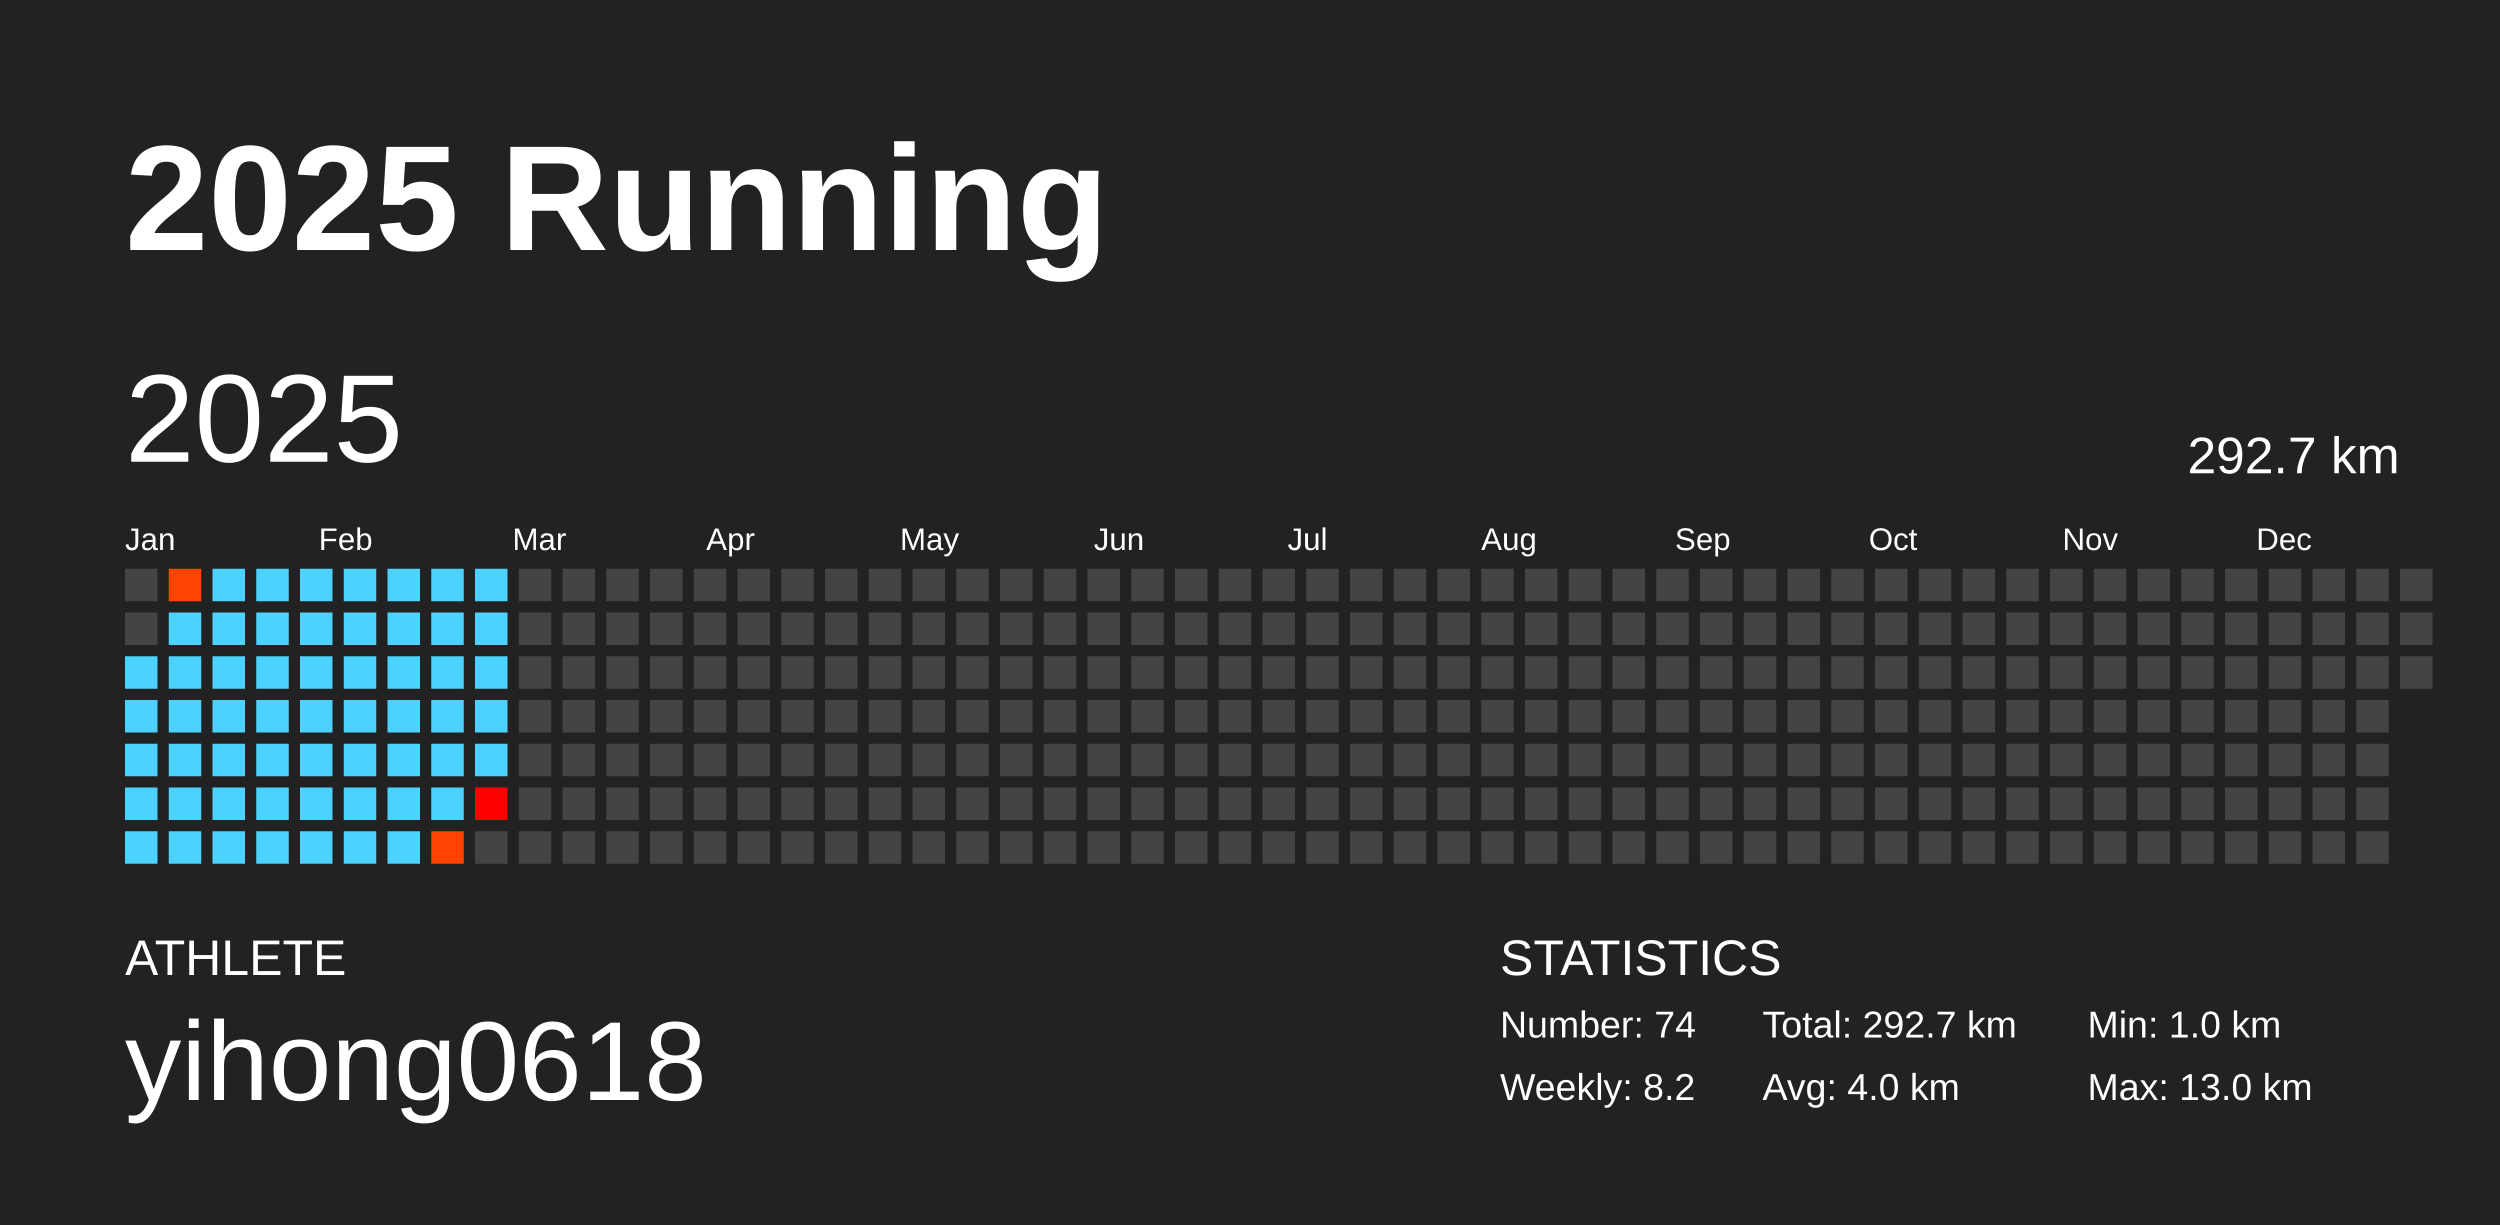
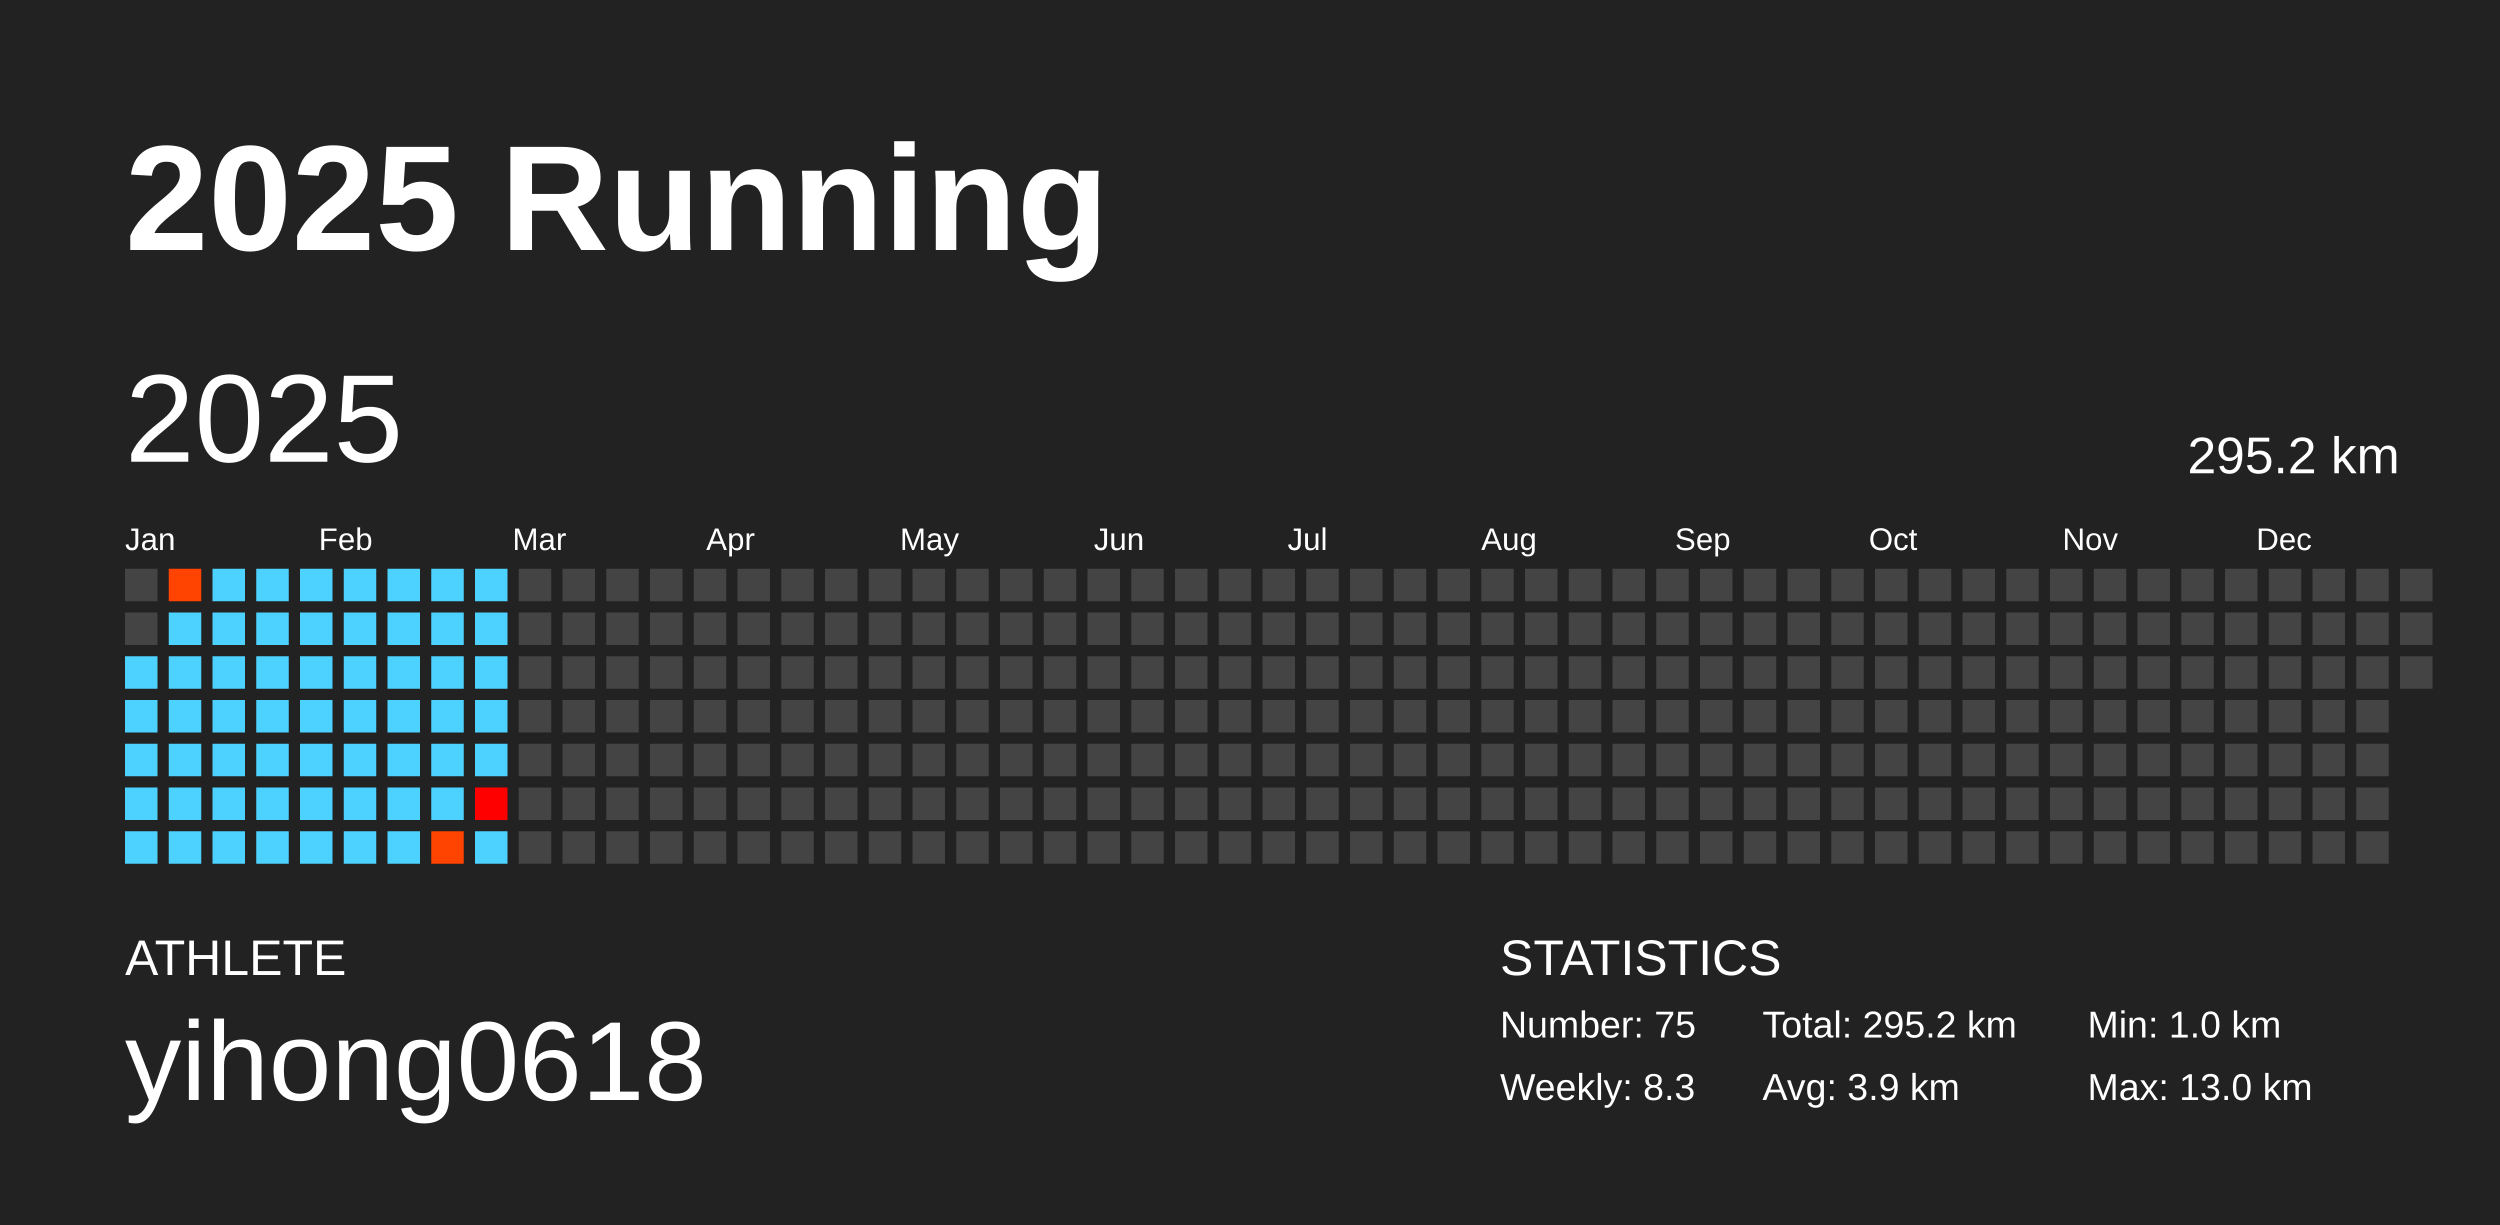
<svg xmlns="http://www.w3.org/2000/svg" baseProfile="full" height="98mm" version="1.1" viewBox="0,0,200,98" width="200mm">
  <defs />
  <rect fill="#222222" height="98" width="200" x="0" y="0" />
  <text fill="#FFFFFF" style="font-size:12px; font-family:Arial; font-weight:bold;" x="10" y="20">2025 Running</text>
  <text fill="#FFFFFF" style="font-size:4px; font-family:Arial" x="10" y="78">ATHLETE</text>
  <text fill="#FFFFFF" style="font-size:9px; font-family:Arial" x="10" y="88">yihong0618</text>
  <text fill="#FFFFFF" style="font-size:4px; font-family:Arial" x="120" y="78">STATISTICS</text>
-   <text fill="#FFFFFF" style="font-size:3px; font-family:Arial" x="120" y="83">Number: 74</text>
-   <text fill="#FFFFFF" style="font-size:3px; font-family:Arial" x="120" y="88">Weekly: 8.2</text>
-   <text fill="#FFFFFF" style="font-size:3px; font-family:Arial" x="141" y="83">Total: 292.7 km</text>
-   <text fill="#FFFFFF" style="font-size:3px; font-family:Arial" x="141" y="88">Avg: 4.0 km</text>
+   <text fill="#FFFFFF" style="font-size:3px; font-family:Arial" x="120" y="83">Number: 75</text>
+   <text fill="#FFFFFF" style="font-size:3px; font-family:Arial" x="120" y="88">Weekly: 8.3</text>
+   <text fill="#FFFFFF" style="font-size:3px; font-family:Arial" x="141" y="83">Total: 295.2 km</text>
+   <text fill="#FFFFFF" style="font-size:3px; font-family:Arial" x="141" y="88">Avg: 3.9 km</text>
  <text fill="#FFFFFF" style="font-size:3px; font-family:Arial" x="167" y="83">Min: 1.0 km</text>
  <text fill="#FFFFFF" style="font-size:3px; font-family:Arial" x="167" y="88">Max: 13.0 km</text>
  <text dominant-baseline="hanging" fill="#FFFFFF" style="font-size:10.0px; font-family:Arial;" x="10" y="30">2025</text>
-   <text dominant-baseline="hanging" fill="#FFFFFF" style="font-size:4.125px; font-family:Arial;" x="175" y="35">292.7 km</text>
+   <text dominant-baseline="hanging" fill="#FFFFFF" style="font-size:4.125px; font-family:Arial;" x="175" y="35">295.2 km</text>
  <text fill="#FFFFFF" style="font-size:2.5px; font-family:Arial" x="10.0" y="44">Jan</text>
  <text fill="#FFFFFF" style="font-size:2.5px; font-family:Arial" x="25.5" y="44">Feb</text>
  <text fill="#FFFFFF" style="font-size:2.5px; font-family:Arial" x="41.0" y="44">Mar</text>
  <text fill="#FFFFFF" style="font-size:2.5px; font-family:Arial" x="56.5" y="44">Apr</text>
  <text fill="#FFFFFF" style="font-size:2.5px; font-family:Arial" x="72.0" y="44">May</text>
  <text fill="#FFFFFF" style="font-size:2.5px; font-family:Arial" x="87.5" y="44">Jun</text>
  <text fill="#FFFFFF" style="font-size:2.5px; font-family:Arial" x="103.0" y="44">Jul</text>
  <text fill="#FFFFFF" style="font-size:2.5px; font-family:Arial" x="118.5" y="44">Aug</text>
  <text fill="#FFFFFF" style="font-size:2.5px; font-family:Arial" x="134.0" y="44">Sep</text>
  <text fill="#FFFFFF" style="font-size:2.5px; font-family:Arial" x="149.5" y="44">Oct</text>
  <text fill="#FFFFFF" style="font-size:2.5px; font-family:Arial" x="165.0" y="44">Nov</text>
  <text fill="#FFFFFF" style="font-size:2.5px; font-family:Arial" x="180.5" y="44">Dec</text>
  <rect fill="#444444" height="2.6" width="2.6" x="10.0" y="45.5" />
  <rect fill="#444444" height="2.6" width="2.6" x="10.0" y="49.0" />
  <rect fill="#4dd2ff" height="2.6" width="2.6" x="10.0" y="52.5" />
  <rect fill="#4dd2ff" height="2.6" width="2.6" x="10.0" y="56.0" />
  <rect fill="#4dd2ff" height="2.6" width="2.6" x="10.0" y="59.5" />
  <rect fill="#4dd2ff" height="2.6" width="2.6" x="10.0" y="63.0" />
  <rect fill="#4dd2ff" height="2.6" width="2.6" x="10.0" y="66.5" />
  <rect fill="#ff4300" height="2.6" width="2.6" x="13.5" y="45.5" />
  <rect fill="#4dd2ff" height="2.6" width="2.6" x="13.5" y="49.0" />
  <rect fill="#4dd2ff" height="2.6" width="2.6" x="13.5" y="52.5" />
  <rect fill="#4dd2ff" height="2.6" width="2.6" x="13.5" y="56.0" />
  <rect fill="#4dd2ff" height="2.6" width="2.6" x="13.5" y="59.5" />
  <rect fill="#4dd2ff" height="2.6" width="2.6" x="13.5" y="63.0" />
  <rect fill="#4dd2ff" height="2.6" width="2.6" x="13.5" y="66.5" />
  <rect fill="#4dd2ff" height="2.6" width="2.6" x="17.0" y="45.5" />
  <rect fill="#4dd2ff" height="2.6" width="2.6" x="17.0" y="49.0" />
  <rect fill="#4dd2ff" height="2.6" width="2.6" x="17.0" y="52.5" />
  <rect fill="#4dd2ff" height="2.6" width="2.6" x="17.0" y="56.0" />
  <rect fill="#4dd2ff" height="2.6" width="2.6" x="17.0" y="59.5" />
  <rect fill="#4dd2ff" height="2.6" width="2.6" x="17.0" y="63.0" />
  <rect fill="#4dd2ff" height="2.6" width="2.6" x="17.0" y="66.5" />
  <rect fill="#4dd2ff" height="2.6" width="2.6" x="20.5" y="45.5" />
  <rect fill="#4dd2ff" height="2.6" width="2.6" x="20.5" y="49.0" />
  <rect fill="#4dd2ff" height="2.6" width="2.6" x="20.5" y="52.5" />
  <rect fill="#4dd2ff" height="2.6" width="2.6" x="20.5" y="56.0" />
  <rect fill="#4dd2ff" height="2.6" width="2.6" x="20.5" y="59.5" />
  <rect fill="#4dd2ff" height="2.6" width="2.6" x="20.5" y="63.0" />
  <rect fill="#4dd2ff" height="2.6" width="2.6" x="20.5" y="66.5" />
  <rect fill="#4dd2ff" height="2.6" width="2.6" x="24.0" y="45.5" />
  <rect fill="#4dd2ff" height="2.6" width="2.6" x="24.0" y="49.0" />
  <rect fill="#4dd2ff" height="2.6" width="2.6" x="24.0" y="52.5" />
  <rect fill="#4dd2ff" height="2.6" width="2.6" x="24.0" y="56.0" />
  <rect fill="#4dd2ff" height="2.6" width="2.6" x="24.0" y="59.5" />
  <rect fill="#4dd2ff" height="2.6" width="2.6" x="24.0" y="63.0" />
  <rect fill="#4dd2ff" height="2.6" width="2.6" x="24.0" y="66.5" />
  <rect fill="#4dd2ff" height="2.6" width="2.6" x="27.5" y="45.5" />
  <rect fill="#4dd2ff" height="2.6" width="2.6" x="27.5" y="49.0" />
  <rect fill="#4dd2ff" height="2.6" width="2.6" x="27.5" y="52.5" />
  <rect fill="#4dd2ff" height="2.6" width="2.6" x="27.5" y="56.0" />
  <rect fill="#4dd2ff" height="2.6" width="2.6" x="27.5" y="59.5" />
  <rect fill="#4dd2ff" height="2.6" width="2.6" x="27.5" y="63.0" />
  <rect fill="#4dd2ff" height="2.6" width="2.6" x="27.5" y="66.5" />
  <rect fill="#4dd2ff" height="2.6" width="2.6" x="31.0" y="45.5" />
  <rect fill="#4dd2ff" height="2.6" width="2.6" x="31.0" y="49.0" />
  <rect fill="#4dd2ff" height="2.6" width="2.6" x="31.0" y="52.5" />
  <rect fill="#4dd2ff" height="2.6" width="2.6" x="31.0" y="56.0" />
  <rect fill="#4dd2ff" height="2.6" width="2.6" x="31.0" y="59.5" />
  <rect fill="#4dd2ff" height="2.6" width="2.6" x="31.0" y="63.0" />
  <rect fill="#4dd2ff" height="2.6" width="2.6" x="31.0" y="66.5" />
  <rect fill="#4dd2ff" height="2.6" width="2.6" x="34.5" y="45.5" />
  <rect fill="#4dd2ff" height="2.6" width="2.6" x="34.5" y="49.0" />
  <rect fill="#4dd2ff" height="2.6" width="2.6" x="34.5" y="52.5" />
  <rect fill="#4dd2ff" height="2.6" width="2.6" x="34.5" y="56.0" />
  <rect fill="#4dd2ff" height="2.6" width="2.6" x="34.5" y="59.5" />
  <rect fill="#4dd2ff" height="2.6" width="2.6" x="34.5" y="63.0" />
  <rect fill="#ff4300" height="2.6" width="2.6" x="34.5" y="66.5" />
  <rect fill="#4dd2ff" height="2.6" width="2.6" x="38.0" y="45.5" />
  <rect fill="#4dd2ff" height="2.6" width="2.6" x="38.0" y="49.0" />
  <rect fill="#4dd2ff" height="2.6" width="2.6" x="38.0" y="52.5" />
  <rect fill="#4dd2ff" height="2.6" width="2.6" x="38.0" y="56.0" />
  <rect fill="#4dd2ff" height="2.6" width="2.6" x="38.0" y="59.5" />
  <rect fill="#ff0000" height="2.6" width="2.6" x="38.0" y="63.0" />
-   <rect fill="#444444" height="2.6" width="2.6" x="38.0" y="66.5" />
+   <rect fill="#4dd2ff" height="2.6" width="2.6" x="38.0" y="66.5" />
  <rect fill="#444444" height="2.6" width="2.6" x="41.5" y="45.5" />
  <rect fill="#444444" height="2.6" width="2.6" x="41.5" y="49.0" />
  <rect fill="#444444" height="2.6" width="2.6" x="41.5" y="52.5" />
  <rect fill="#444444" height="2.6" width="2.6" x="41.5" y="56.0" />
  <rect fill="#444444" height="2.6" width="2.6" x="41.5" y="59.5" />
  <rect fill="#444444" height="2.6" width="2.6" x="41.5" y="63.0" />
  <rect fill="#444444" height="2.6" width="2.6" x="41.5" y="66.5" />
  <rect fill="#444444" height="2.6" width="2.6" x="45.0" y="45.5" />
  <rect fill="#444444" height="2.6" width="2.6" x="45.0" y="49.0" />
  <rect fill="#444444" height="2.6" width="2.6" x="45.0" y="52.5" />
  <rect fill="#444444" height="2.6" width="2.6" x="45.0" y="56.0" />
  <rect fill="#444444" height="2.6" width="2.6" x="45.0" y="59.5" />
  <rect fill="#444444" height="2.6" width="2.6" x="45.0" y="63.0" />
  <rect fill="#444444" height="2.6" width="2.6" x="45.0" y="66.5" />
  <rect fill="#444444" height="2.6" width="2.6" x="48.5" y="45.5" />
  <rect fill="#444444" height="2.6" width="2.6" x="48.5" y="49.0" />
  <rect fill="#444444" height="2.6" width="2.6" x="48.5" y="52.5" />
  <rect fill="#444444" height="2.6" width="2.6" x="48.5" y="56.0" />
  <rect fill="#444444" height="2.6" width="2.6" x="48.5" y="59.5" />
  <rect fill="#444444" height="2.6" width="2.6" x="48.5" y="63.0" />
  <rect fill="#444444" height="2.6" width="2.6" x="48.5" y="66.5" />
  <rect fill="#444444" height="2.6" width="2.6" x="52.0" y="45.5" />
  <rect fill="#444444" height="2.6" width="2.6" x="52.0" y="49.0" />
  <rect fill="#444444" height="2.6" width="2.6" x="52.0" y="52.5" />
  <rect fill="#444444" height="2.6" width="2.6" x="52.0" y="56.0" />
  <rect fill="#444444" height="2.6" width="2.6" x="52.0" y="59.5" />
  <rect fill="#444444" height="2.6" width="2.6" x="52.0" y="63.0" />
  <rect fill="#444444" height="2.6" width="2.6" x="52.0" y="66.5" />
  <rect fill="#444444" height="2.6" width="2.6" x="55.5" y="45.5" />
  <rect fill="#444444" height="2.6" width="2.6" x="55.5" y="49.0" />
  <rect fill="#444444" height="2.6" width="2.6" x="55.5" y="52.5" />
  <rect fill="#444444" height="2.6" width="2.6" x="55.5" y="56.0" />
  <rect fill="#444444" height="2.6" width="2.6" x="55.5" y="59.5" />
  <rect fill="#444444" height="2.6" width="2.6" x="55.5" y="63.0" />
  <rect fill="#444444" height="2.6" width="2.6" x="55.5" y="66.5" />
  <rect fill="#444444" height="2.6" width="2.6" x="59.0" y="45.5" />
  <rect fill="#444444" height="2.6" width="2.6" x="59.0" y="49.0" />
  <rect fill="#444444" height="2.6" width="2.6" x="59.0" y="52.5" />
  <rect fill="#444444" height="2.6" width="2.6" x="59.0" y="56.0" />
  <rect fill="#444444" height="2.6" width="2.6" x="59.0" y="59.5" />
  <rect fill="#444444" height="2.6" width="2.6" x="59.0" y="63.0" />
  <rect fill="#444444" height="2.6" width="2.6" x="59.0" y="66.5" />
  <rect fill="#444444" height="2.6" width="2.6" x="62.5" y="45.5" />
  <rect fill="#444444" height="2.6" width="2.6" x="62.5" y="49.0" />
  <rect fill="#444444" height="2.6" width="2.6" x="62.5" y="52.5" />
  <rect fill="#444444" height="2.6" width="2.6" x="62.5" y="56.0" />
  <rect fill="#444444" height="2.6" width="2.6" x="62.5" y="59.5" />
  <rect fill="#444444" height="2.6" width="2.6" x="62.5" y="63.0" />
  <rect fill="#444444" height="2.6" width="2.6" x="62.5" y="66.5" />
  <rect fill="#444444" height="2.6" width="2.6" x="66.0" y="45.5" />
  <rect fill="#444444" height="2.6" width="2.6" x="66.0" y="49.0" />
  <rect fill="#444444" height="2.6" width="2.6" x="66.0" y="52.5" />
  <rect fill="#444444" height="2.6" width="2.6" x="66.0" y="56.0" />
  <rect fill="#444444" height="2.6" width="2.6" x="66.0" y="59.5" />
  <rect fill="#444444" height="2.6" width="2.6" x="66.0" y="63.0" />
  <rect fill="#444444" height="2.6" width="2.6" x="66.0" y="66.5" />
  <rect fill="#444444" height="2.6" width="2.6" x="69.5" y="45.5" />
  <rect fill="#444444" height="2.6" width="2.6" x="69.5" y="49.0" />
  <rect fill="#444444" height="2.6" width="2.6" x="69.5" y="52.5" />
  <rect fill="#444444" height="2.6" width="2.6" x="69.5" y="56.0" />
  <rect fill="#444444" height="2.6" width="2.6" x="69.5" y="59.5" />
  <rect fill="#444444" height="2.6" width="2.6" x="69.5" y="63.0" />
  <rect fill="#444444" height="2.6" width="2.6" x="69.5" y="66.5" />
  <rect fill="#444444" height="2.6" width="2.6" x="73.0" y="45.5" />
  <rect fill="#444444" height="2.6" width="2.6" x="73.0" y="49.0" />
  <rect fill="#444444" height="2.6" width="2.6" x="73.0" y="52.5" />
  <rect fill="#444444" height="2.6" width="2.6" x="73.0" y="56.0" />
  <rect fill="#444444" height="2.6" width="2.6" x="73.0" y="59.5" />
  <rect fill="#444444" height="2.6" width="2.6" x="73.0" y="63.0" />
  <rect fill="#444444" height="2.6" width="2.6" x="73.0" y="66.5" />
  <rect fill="#444444" height="2.6" width="2.6" x="76.5" y="45.5" />
  <rect fill="#444444" height="2.6" width="2.6" x="76.5" y="49.0" />
  <rect fill="#444444" height="2.6" width="2.6" x="76.5" y="52.5" />
  <rect fill="#444444" height="2.6" width="2.6" x="76.5" y="56.0" />
  <rect fill="#444444" height="2.6" width="2.6" x="76.5" y="59.5" />
  <rect fill="#444444" height="2.6" width="2.6" x="76.5" y="63.0" />
  <rect fill="#444444" height="2.6" width="2.6" x="76.5" y="66.5" />
  <rect fill="#444444" height="2.6" width="2.6" x="80.0" y="45.5" />
  <rect fill="#444444" height="2.6" width="2.6" x="80.0" y="49.0" />
  <rect fill="#444444" height="2.6" width="2.6" x="80.0" y="52.5" />
  <rect fill="#444444" height="2.6" width="2.6" x="80.0" y="56.0" />
  <rect fill="#444444" height="2.6" width="2.6" x="80.0" y="59.5" />
  <rect fill="#444444" height="2.6" width="2.6" x="80.0" y="63.0" />
  <rect fill="#444444" height="2.6" width="2.6" x="80.0" y="66.5" />
  <rect fill="#444444" height="2.6" width="2.6" x="83.5" y="45.5" />
  <rect fill="#444444" height="2.6" width="2.6" x="83.5" y="49.0" />
  <rect fill="#444444" height="2.6" width="2.6" x="83.5" y="52.5" />
  <rect fill="#444444" height="2.6" width="2.6" x="83.5" y="56.0" />
  <rect fill="#444444" height="2.6" width="2.6" x="83.5" y="59.5" />
  <rect fill="#444444" height="2.6" width="2.6" x="83.5" y="63.0" />
  <rect fill="#444444" height="2.6" width="2.6" x="83.5" y="66.5" />
  <rect fill="#444444" height="2.6" width="2.6" x="87.0" y="45.5" />
  <rect fill="#444444" height="2.6" width="2.6" x="87.0" y="49.0" />
  <rect fill="#444444" height="2.6" width="2.6" x="87.0" y="52.5" />
  <rect fill="#444444" height="2.6" width="2.6" x="87.0" y="56.0" />
  <rect fill="#444444" height="2.6" width="2.6" x="87.0" y="59.5" />
  <rect fill="#444444" height="2.6" width="2.6" x="87.0" y="63.0" />
  <rect fill="#444444" height="2.6" width="2.6" x="87.0" y="66.5" />
  <rect fill="#444444" height="2.6" width="2.6" x="90.5" y="45.5" />
  <rect fill="#444444" height="2.6" width="2.6" x="90.5" y="49.0" />
  <rect fill="#444444" height="2.6" width="2.6" x="90.5" y="52.5" />
  <rect fill="#444444" height="2.6" width="2.6" x="90.5" y="56.0" />
  <rect fill="#444444" height="2.6" width="2.6" x="90.5" y="59.5" />
  <rect fill="#444444" height="2.6" width="2.6" x="90.5" y="63.0" />
  <rect fill="#444444" height="2.6" width="2.6" x="90.5" y="66.5" />
  <rect fill="#444444" height="2.6" width="2.6" x="94.0" y="45.5" />
  <rect fill="#444444" height="2.6" width="2.6" x="94.0" y="49.0" />
  <rect fill="#444444" height="2.6" width="2.6" x="94.0" y="52.5" />
  <rect fill="#444444" height="2.6" width="2.6" x="94.0" y="56.0" />
  <rect fill="#444444" height="2.6" width="2.6" x="94.0" y="59.5" />
  <rect fill="#444444" height="2.6" width="2.6" x="94.0" y="63.0" />
  <rect fill="#444444" height="2.6" width="2.6" x="94.0" y="66.5" />
  <rect fill="#444444" height="2.6" width="2.6" x="97.5" y="45.5" />
  <rect fill="#444444" height="2.6" width="2.6" x="97.5" y="49.0" />
  <rect fill="#444444" height="2.6" width="2.6" x="97.5" y="52.5" />
  <rect fill="#444444" height="2.6" width="2.6" x="97.5" y="56.0" />
  <rect fill="#444444" height="2.6" width="2.6" x="97.5" y="59.5" />
  <rect fill="#444444" height="2.6" width="2.6" x="97.5" y="63.0" />
  <rect fill="#444444" height="2.6" width="2.6" x="97.5" y="66.5" />
  <rect fill="#444444" height="2.6" width="2.6" x="101.0" y="45.5" />
  <rect fill="#444444" height="2.6" width="2.6" x="101.0" y="49.0" />
  <rect fill="#444444" height="2.6" width="2.6" x="101.0" y="52.5" />
  <rect fill="#444444" height="2.6" width="2.6" x="101.0" y="56.0" />
  <rect fill="#444444" height="2.6" width="2.6" x="101.0" y="59.5" />
  <rect fill="#444444" height="2.6" width="2.6" x="101.0" y="63.0" />
  <rect fill="#444444" height="2.6" width="2.6" x="101.0" y="66.5" />
  <rect fill="#444444" height="2.6" width="2.6" x="104.5" y="45.5" />
  <rect fill="#444444" height="2.6" width="2.6" x="104.5" y="49.0" />
  <rect fill="#444444" height="2.6" width="2.6" x="104.5" y="52.5" />
  <rect fill="#444444" height="2.6" width="2.6" x="104.5" y="56.0" />
  <rect fill="#444444" height="2.6" width="2.6" x="104.5" y="59.5" />
  <rect fill="#444444" height="2.6" width="2.6" x="104.5" y="63.0" />
  <rect fill="#444444" height="2.6" width="2.6" x="104.5" y="66.5" />
  <rect fill="#444444" height="2.6" width="2.6" x="108.0" y="45.5" />
  <rect fill="#444444" height="2.6" width="2.6" x="108.0" y="49.0" />
  <rect fill="#444444" height="2.6" width="2.6" x="108.0" y="52.5" />
  <rect fill="#444444" height="2.6" width="2.6" x="108.0" y="56.0" />
  <rect fill="#444444" height="2.6" width="2.6" x="108.0" y="59.5" />
  <rect fill="#444444" height="2.6" width="2.6" x="108.0" y="63.0" />
  <rect fill="#444444" height="2.6" width="2.6" x="108.0" y="66.5" />
  <rect fill="#444444" height="2.6" width="2.6" x="111.5" y="45.5" />
  <rect fill="#444444" height="2.6" width="2.6" x="111.5" y="49.0" />
  <rect fill="#444444" height="2.6" width="2.6" x="111.5" y="52.5" />
  <rect fill="#444444" height="2.6" width="2.6" x="111.5" y="56.0" />
  <rect fill="#444444" height="2.6" width="2.6" x="111.5" y="59.5" />
  <rect fill="#444444" height="2.6" width="2.6" x="111.5" y="63.0" />
  <rect fill="#444444" height="2.6" width="2.6" x="111.5" y="66.5" />
  <rect fill="#444444" height="2.6" width="2.6" x="115.0" y="45.5" />
  <rect fill="#444444" height="2.6" width="2.6" x="115.0" y="49.0" />
  <rect fill="#444444" height="2.6" width="2.6" x="115.0" y="52.5" />
  <rect fill="#444444" height="2.6" width="2.6" x="115.0" y="56.0" />
  <rect fill="#444444" height="2.6" width="2.6" x="115.0" y="59.5" />
  <rect fill="#444444" height="2.6" width="2.6" x="115.0" y="63.0" />
  <rect fill="#444444" height="2.6" width="2.6" x="115.0" y="66.5" />
  <rect fill="#444444" height="2.6" width="2.6" x="118.5" y="45.5" />
  <rect fill="#444444" height="2.6" width="2.6" x="118.5" y="49.0" />
  <rect fill="#444444" height="2.6" width="2.6" x="118.5" y="52.5" />
  <rect fill="#444444" height="2.6" width="2.6" x="118.5" y="56.0" />
  <rect fill="#444444" height="2.6" width="2.6" x="118.5" y="59.5" />
  <rect fill="#444444" height="2.6" width="2.6" x="118.5" y="63.0" />
  <rect fill="#444444" height="2.6" width="2.6" x="118.5" y="66.5" />
  <rect fill="#444444" height="2.6" width="2.6" x="122.0" y="45.5" />
  <rect fill="#444444" height="2.6" width="2.6" x="122.0" y="49.0" />
  <rect fill="#444444" height="2.6" width="2.6" x="122.0" y="52.5" />
  <rect fill="#444444" height="2.6" width="2.6" x="122.0" y="56.0" />
  <rect fill="#444444" height="2.6" width="2.6" x="122.0" y="59.5" />
  <rect fill="#444444" height="2.6" width="2.6" x="122.0" y="63.0" />
  <rect fill="#444444" height="2.6" width="2.6" x="122.0" y="66.5" />
  <rect fill="#444444" height="2.6" width="2.6" x="125.5" y="45.5" />
  <rect fill="#444444" height="2.6" width="2.6" x="125.5" y="49.0" />
  <rect fill="#444444" height="2.6" width="2.6" x="125.5" y="52.5" />
  <rect fill="#444444" height="2.6" width="2.6" x="125.5" y="56.0" />
  <rect fill="#444444" height="2.6" width="2.6" x="125.5" y="59.5" />
  <rect fill="#444444" height="2.6" width="2.6" x="125.5" y="63.0" />
  <rect fill="#444444" height="2.6" width="2.6" x="125.5" y="66.5" />
  <rect fill="#444444" height="2.6" width="2.6" x="129.0" y="45.5" />
  <rect fill="#444444" height="2.6" width="2.6" x="129.0" y="49.0" />
  <rect fill="#444444" height="2.6" width="2.6" x="129.0" y="52.5" />
  <rect fill="#444444" height="2.6" width="2.6" x="129.0" y="56.0" />
  <rect fill="#444444" height="2.6" width="2.6" x="129.0" y="59.5" />
  <rect fill="#444444" height="2.6" width="2.6" x="129.0" y="63.0" />
  <rect fill="#444444" height="2.6" width="2.6" x="129.0" y="66.5" />
  <rect fill="#444444" height="2.6" width="2.6" x="132.5" y="45.5" />
  <rect fill="#444444" height="2.6" width="2.6" x="132.5" y="49.0" />
  <rect fill="#444444" height="2.6" width="2.6" x="132.5" y="52.5" />
  <rect fill="#444444" height="2.6" width="2.6" x="132.5" y="56.0" />
  <rect fill="#444444" height="2.6" width="2.6" x="132.5" y="59.5" />
  <rect fill="#444444" height="2.6" width="2.6" x="132.5" y="63.0" />
  <rect fill="#444444" height="2.6" width="2.6" x="132.5" y="66.5" />
  <rect fill="#444444" height="2.6" width="2.6" x="136.0" y="45.5" />
  <rect fill="#444444" height="2.6" width="2.6" x="136.0" y="49.0" />
  <rect fill="#444444" height="2.6" width="2.6" x="136.0" y="52.5" />
  <rect fill="#444444" height="2.6" width="2.6" x="136.0" y="56.0" />
  <rect fill="#444444" height="2.6" width="2.6" x="136.0" y="59.5" />
  <rect fill="#444444" height="2.6" width="2.6" x="136.0" y="63.0" />
  <rect fill="#444444" height="2.6" width="2.6" x="136.0" y="66.5" />
  <rect fill="#444444" height="2.6" width="2.6" x="139.5" y="45.5" />
  <rect fill="#444444" height="2.6" width="2.6" x="139.5" y="49.0" />
  <rect fill="#444444" height="2.6" width="2.6" x="139.5" y="52.5" />
  <rect fill="#444444" height="2.6" width="2.6" x="139.5" y="56.0" />
  <rect fill="#444444" height="2.6" width="2.6" x="139.5" y="59.5" />
  <rect fill="#444444" height="2.6" width="2.6" x="139.5" y="63.0" />
  <rect fill="#444444" height="2.6" width="2.6" x="139.5" y="66.5" />
  <rect fill="#444444" height="2.6" width="2.6" x="143.0" y="45.5" />
  <rect fill="#444444" height="2.6" width="2.6" x="143.0" y="49.0" />
  <rect fill="#444444" height="2.6" width="2.6" x="143.0" y="52.5" />
  <rect fill="#444444" height="2.6" width="2.6" x="143.0" y="56.0" />
  <rect fill="#444444" height="2.6" width="2.6" x="143.0" y="59.5" />
  <rect fill="#444444" height="2.6" width="2.6" x="143.0" y="63.0" />
  <rect fill="#444444" height="2.6" width="2.6" x="143.0" y="66.5" />
  <rect fill="#444444" height="2.6" width="2.6" x="146.5" y="45.5" />
  <rect fill="#444444" height="2.6" width="2.6" x="146.5" y="49.0" />
  <rect fill="#444444" height="2.6" width="2.6" x="146.5" y="52.5" />
  <rect fill="#444444" height="2.6" width="2.6" x="146.5" y="56.0" />
  <rect fill="#444444" height="2.6" width="2.6" x="146.5" y="59.5" />
  <rect fill="#444444" height="2.6" width="2.6" x="146.5" y="63.0" />
  <rect fill="#444444" height="2.6" width="2.6" x="146.5" y="66.5" />
  <rect fill="#444444" height="2.6" width="2.6" x="150.0" y="45.5" />
  <rect fill="#444444" height="2.6" width="2.6" x="150.0" y="49.0" />
  <rect fill="#444444" height="2.6" width="2.6" x="150.0" y="52.5" />
  <rect fill="#444444" height="2.6" width="2.6" x="150.0" y="56.0" />
  <rect fill="#444444" height="2.6" width="2.6" x="150.0" y="59.5" />
  <rect fill="#444444" height="2.6" width="2.6" x="150.0" y="63.0" />
  <rect fill="#444444" height="2.6" width="2.6" x="150.0" y="66.5" />
  <rect fill="#444444" height="2.6" width="2.6" x="153.5" y="45.5" />
  <rect fill="#444444" height="2.6" width="2.6" x="153.5" y="49.0" />
  <rect fill="#444444" height="2.6" width="2.6" x="153.5" y="52.5" />
  <rect fill="#444444" height="2.6" width="2.6" x="153.5" y="56.0" />
  <rect fill="#444444" height="2.6" width="2.6" x="153.5" y="59.5" />
  <rect fill="#444444" height="2.6" width="2.6" x="153.5" y="63.0" />
  <rect fill="#444444" height="2.6" width="2.6" x="153.5" y="66.5" />
  <rect fill="#444444" height="2.6" width="2.6" x="157.0" y="45.5" />
  <rect fill="#444444" height="2.6" width="2.6" x="157.0" y="49.0" />
  <rect fill="#444444" height="2.6" width="2.6" x="157.0" y="52.5" />
  <rect fill="#444444" height="2.6" width="2.6" x="157.0" y="56.0" />
  <rect fill="#444444" height="2.6" width="2.6" x="157.0" y="59.5" />
  <rect fill="#444444" height="2.6" width="2.6" x="157.0" y="63.0" />
  <rect fill="#444444" height="2.6" width="2.6" x="157.0" y="66.5" />
  <rect fill="#444444" height="2.6" width="2.6" x="160.5" y="45.5" />
  <rect fill="#444444" height="2.6" width="2.6" x="160.5" y="49.0" />
  <rect fill="#444444" height="2.6" width="2.6" x="160.5" y="52.5" />
  <rect fill="#444444" height="2.6" width="2.6" x="160.5" y="56.0" />
  <rect fill="#444444" height="2.6" width="2.6" x="160.5" y="59.5" />
  <rect fill="#444444" height="2.6" width="2.6" x="160.5" y="63.0" />
  <rect fill="#444444" height="2.6" width="2.6" x="160.5" y="66.5" />
  <rect fill="#444444" height="2.6" width="2.6" x="164.0" y="45.5" />
  <rect fill="#444444" height="2.6" width="2.6" x="164.0" y="49.0" />
  <rect fill="#444444" height="2.6" width="2.6" x="164.0" y="52.5" />
  <rect fill="#444444" height="2.6" width="2.6" x="164.0" y="56.0" />
  <rect fill="#444444" height="2.6" width="2.6" x="164.0" y="59.5" />
  <rect fill="#444444" height="2.6" width="2.6" x="164.0" y="63.0" />
  <rect fill="#444444" height="2.6" width="2.6" x="164.0" y="66.5" />
  <rect fill="#444444" height="2.6" width="2.6" x="167.5" y="45.5" />
  <rect fill="#444444" height="2.6" width="2.6" x="167.5" y="49.0" />
  <rect fill="#444444" height="2.6" width="2.6" x="167.5" y="52.5" />
  <rect fill="#444444" height="2.6" width="2.6" x="167.5" y="56.0" />
  <rect fill="#444444" height="2.6" width="2.6" x="167.5" y="59.5" />
  <rect fill="#444444" height="2.6" width="2.6" x="167.5" y="63.0" />
  <rect fill="#444444" height="2.6" width="2.6" x="167.5" y="66.5" />
  <rect fill="#444444" height="2.6" width="2.6" x="171.0" y="45.5" />
  <rect fill="#444444" height="2.6" width="2.6" x="171.0" y="49.0" />
  <rect fill="#444444" height="2.6" width="2.6" x="171.0" y="52.5" />
  <rect fill="#444444" height="2.6" width="2.6" x="171.0" y="56.0" />
  <rect fill="#444444" height="2.6" width="2.6" x="171.0" y="59.5" />
  <rect fill="#444444" height="2.6" width="2.6" x="171.0" y="63.0" />
  <rect fill="#444444" height="2.6" width="2.6" x="171.0" y="66.5" />
  <rect fill="#444444" height="2.6" width="2.6" x="174.5" y="45.5" />
  <rect fill="#444444" height="2.6" width="2.6" x="174.5" y="49.0" />
  <rect fill="#444444" height="2.6" width="2.6" x="174.5" y="52.5" />
  <rect fill="#444444" height="2.6" width="2.6" x="174.5" y="56.0" />
  <rect fill="#444444" height="2.6" width="2.6" x="174.5" y="59.5" />
  <rect fill="#444444" height="2.6" width="2.6" x="174.5" y="63.0" />
  <rect fill="#444444" height="2.6" width="2.6" x="174.5" y="66.5" />
  <rect fill="#444444" height="2.6" width="2.6" x="178.0" y="45.5" />
  <rect fill="#444444" height="2.6" width="2.6" x="178.0" y="49.0" />
  <rect fill="#444444" height="2.6" width="2.6" x="178.0" y="52.5" />
  <rect fill="#444444" height="2.6" width="2.6" x="178.0" y="56.0" />
  <rect fill="#444444" height="2.6" width="2.6" x="178.0" y="59.5" />
  <rect fill="#444444" height="2.6" width="2.6" x="178.0" y="63.0" />
  <rect fill="#444444" height="2.6" width="2.6" x="178.0" y="66.5" />
  <rect fill="#444444" height="2.6" width="2.6" x="181.5" y="45.5" />
  <rect fill="#444444" height="2.6" width="2.6" x="181.5" y="49.0" />
  <rect fill="#444444" height="2.6" width="2.6" x="181.5" y="52.5" />
  <rect fill="#444444" height="2.6" width="2.6" x="181.5" y="56.0" />
  <rect fill="#444444" height="2.6" width="2.6" x="181.5" y="59.5" />
  <rect fill="#444444" height="2.6" width="2.6" x="181.5" y="63.0" />
  <rect fill="#444444" height="2.6" width="2.6" x="181.5" y="66.5" />
  <rect fill="#444444" height="2.6" width="2.6" x="185.0" y="45.5" />
  <rect fill="#444444" height="2.6" width="2.6" x="185.0" y="49.0" />
  <rect fill="#444444" height="2.6" width="2.6" x="185.0" y="52.5" />
  <rect fill="#444444" height="2.6" width="2.6" x="185.0" y="56.0" />
  <rect fill="#444444" height="2.6" width="2.6" x="185.0" y="59.5" />
  <rect fill="#444444" height="2.6" width="2.6" x="185.0" y="63.0" />
  <rect fill="#444444" height="2.6" width="2.6" x="185.0" y="66.5" />
  <rect fill="#444444" height="2.6" width="2.6" x="188.5" y="45.5" />
  <rect fill="#444444" height="2.6" width="2.6" x="188.5" y="49.0" />
  <rect fill="#444444" height="2.6" width="2.6" x="188.5" y="52.5" />
  <rect fill="#444444" height="2.6" width="2.6" x="188.5" y="56.0" />
  <rect fill="#444444" height="2.6" width="2.6" x="188.5" y="59.5" />
  <rect fill="#444444" height="2.6" width="2.6" x="188.5" y="63.0" />
  <rect fill="#444444" height="2.6" width="2.6" x="188.5" y="66.5" />
  <rect fill="#444444" height="2.6" width="2.6" x="192.0" y="45.5" />
  <rect fill="#444444" height="2.6" width="2.6" x="192.0" y="49.0" />
  <rect fill="#444444" height="2.6" width="2.6" x="192.0" y="52.5" />
</svg>
